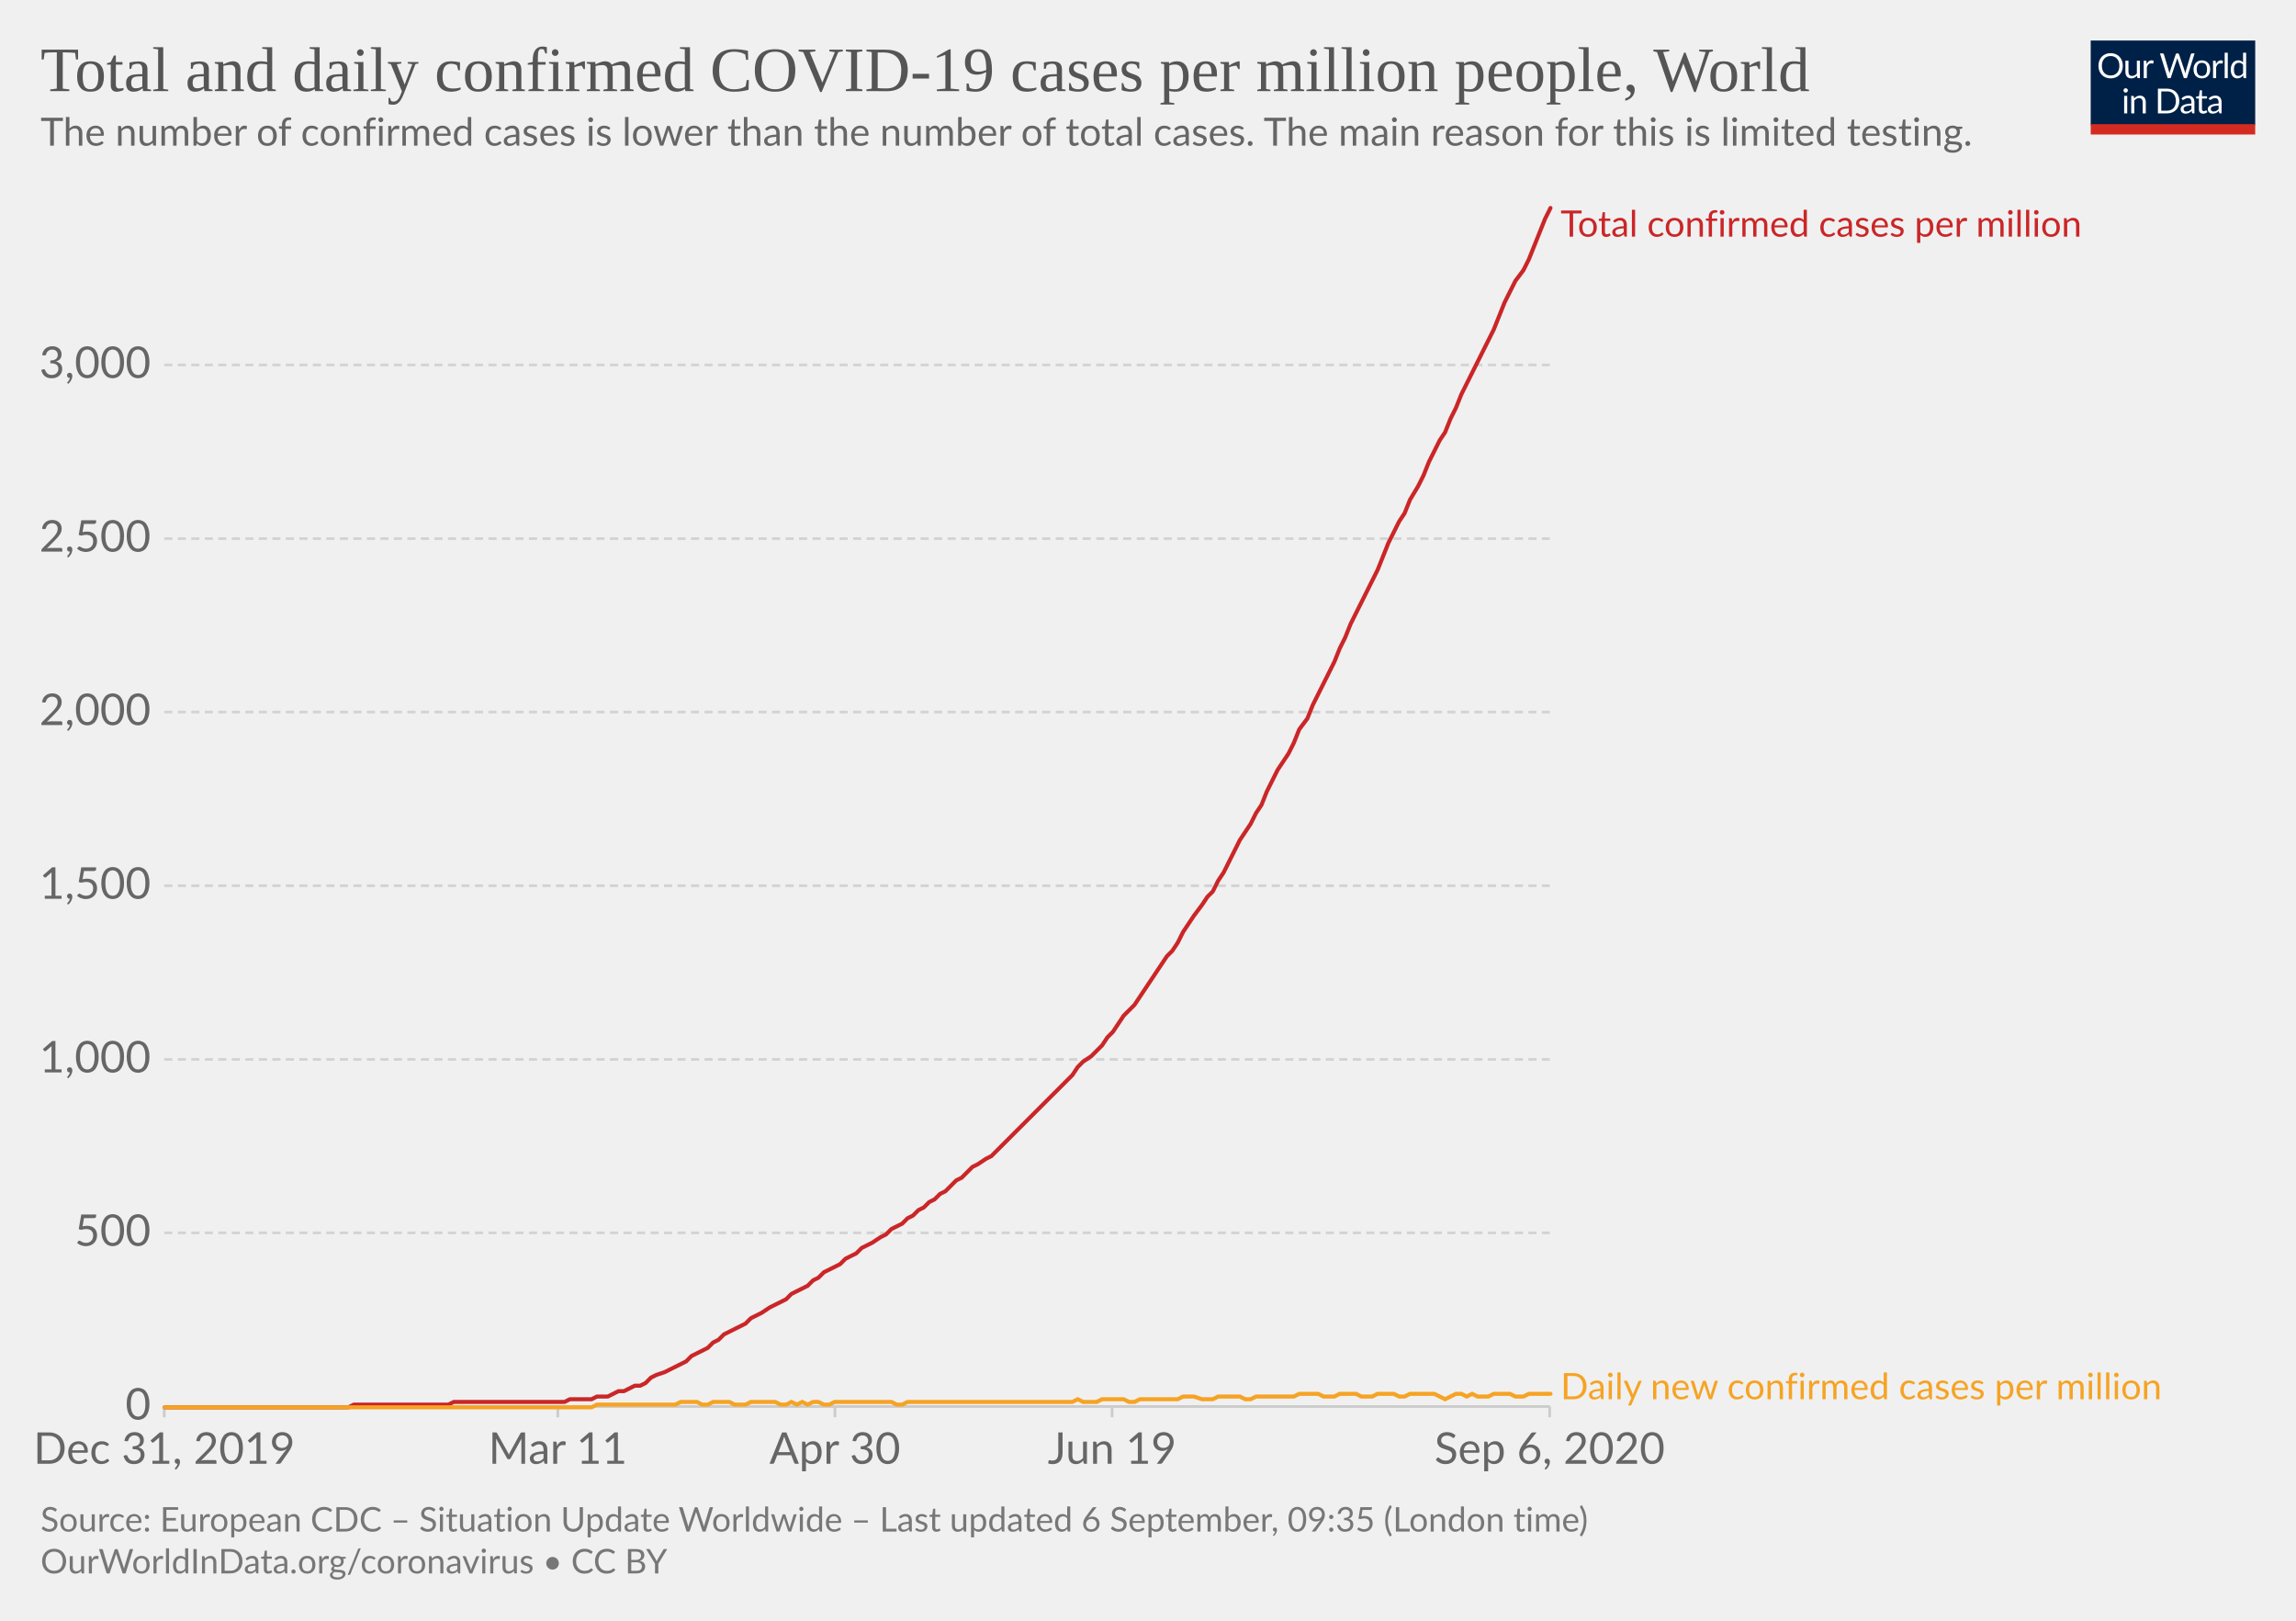
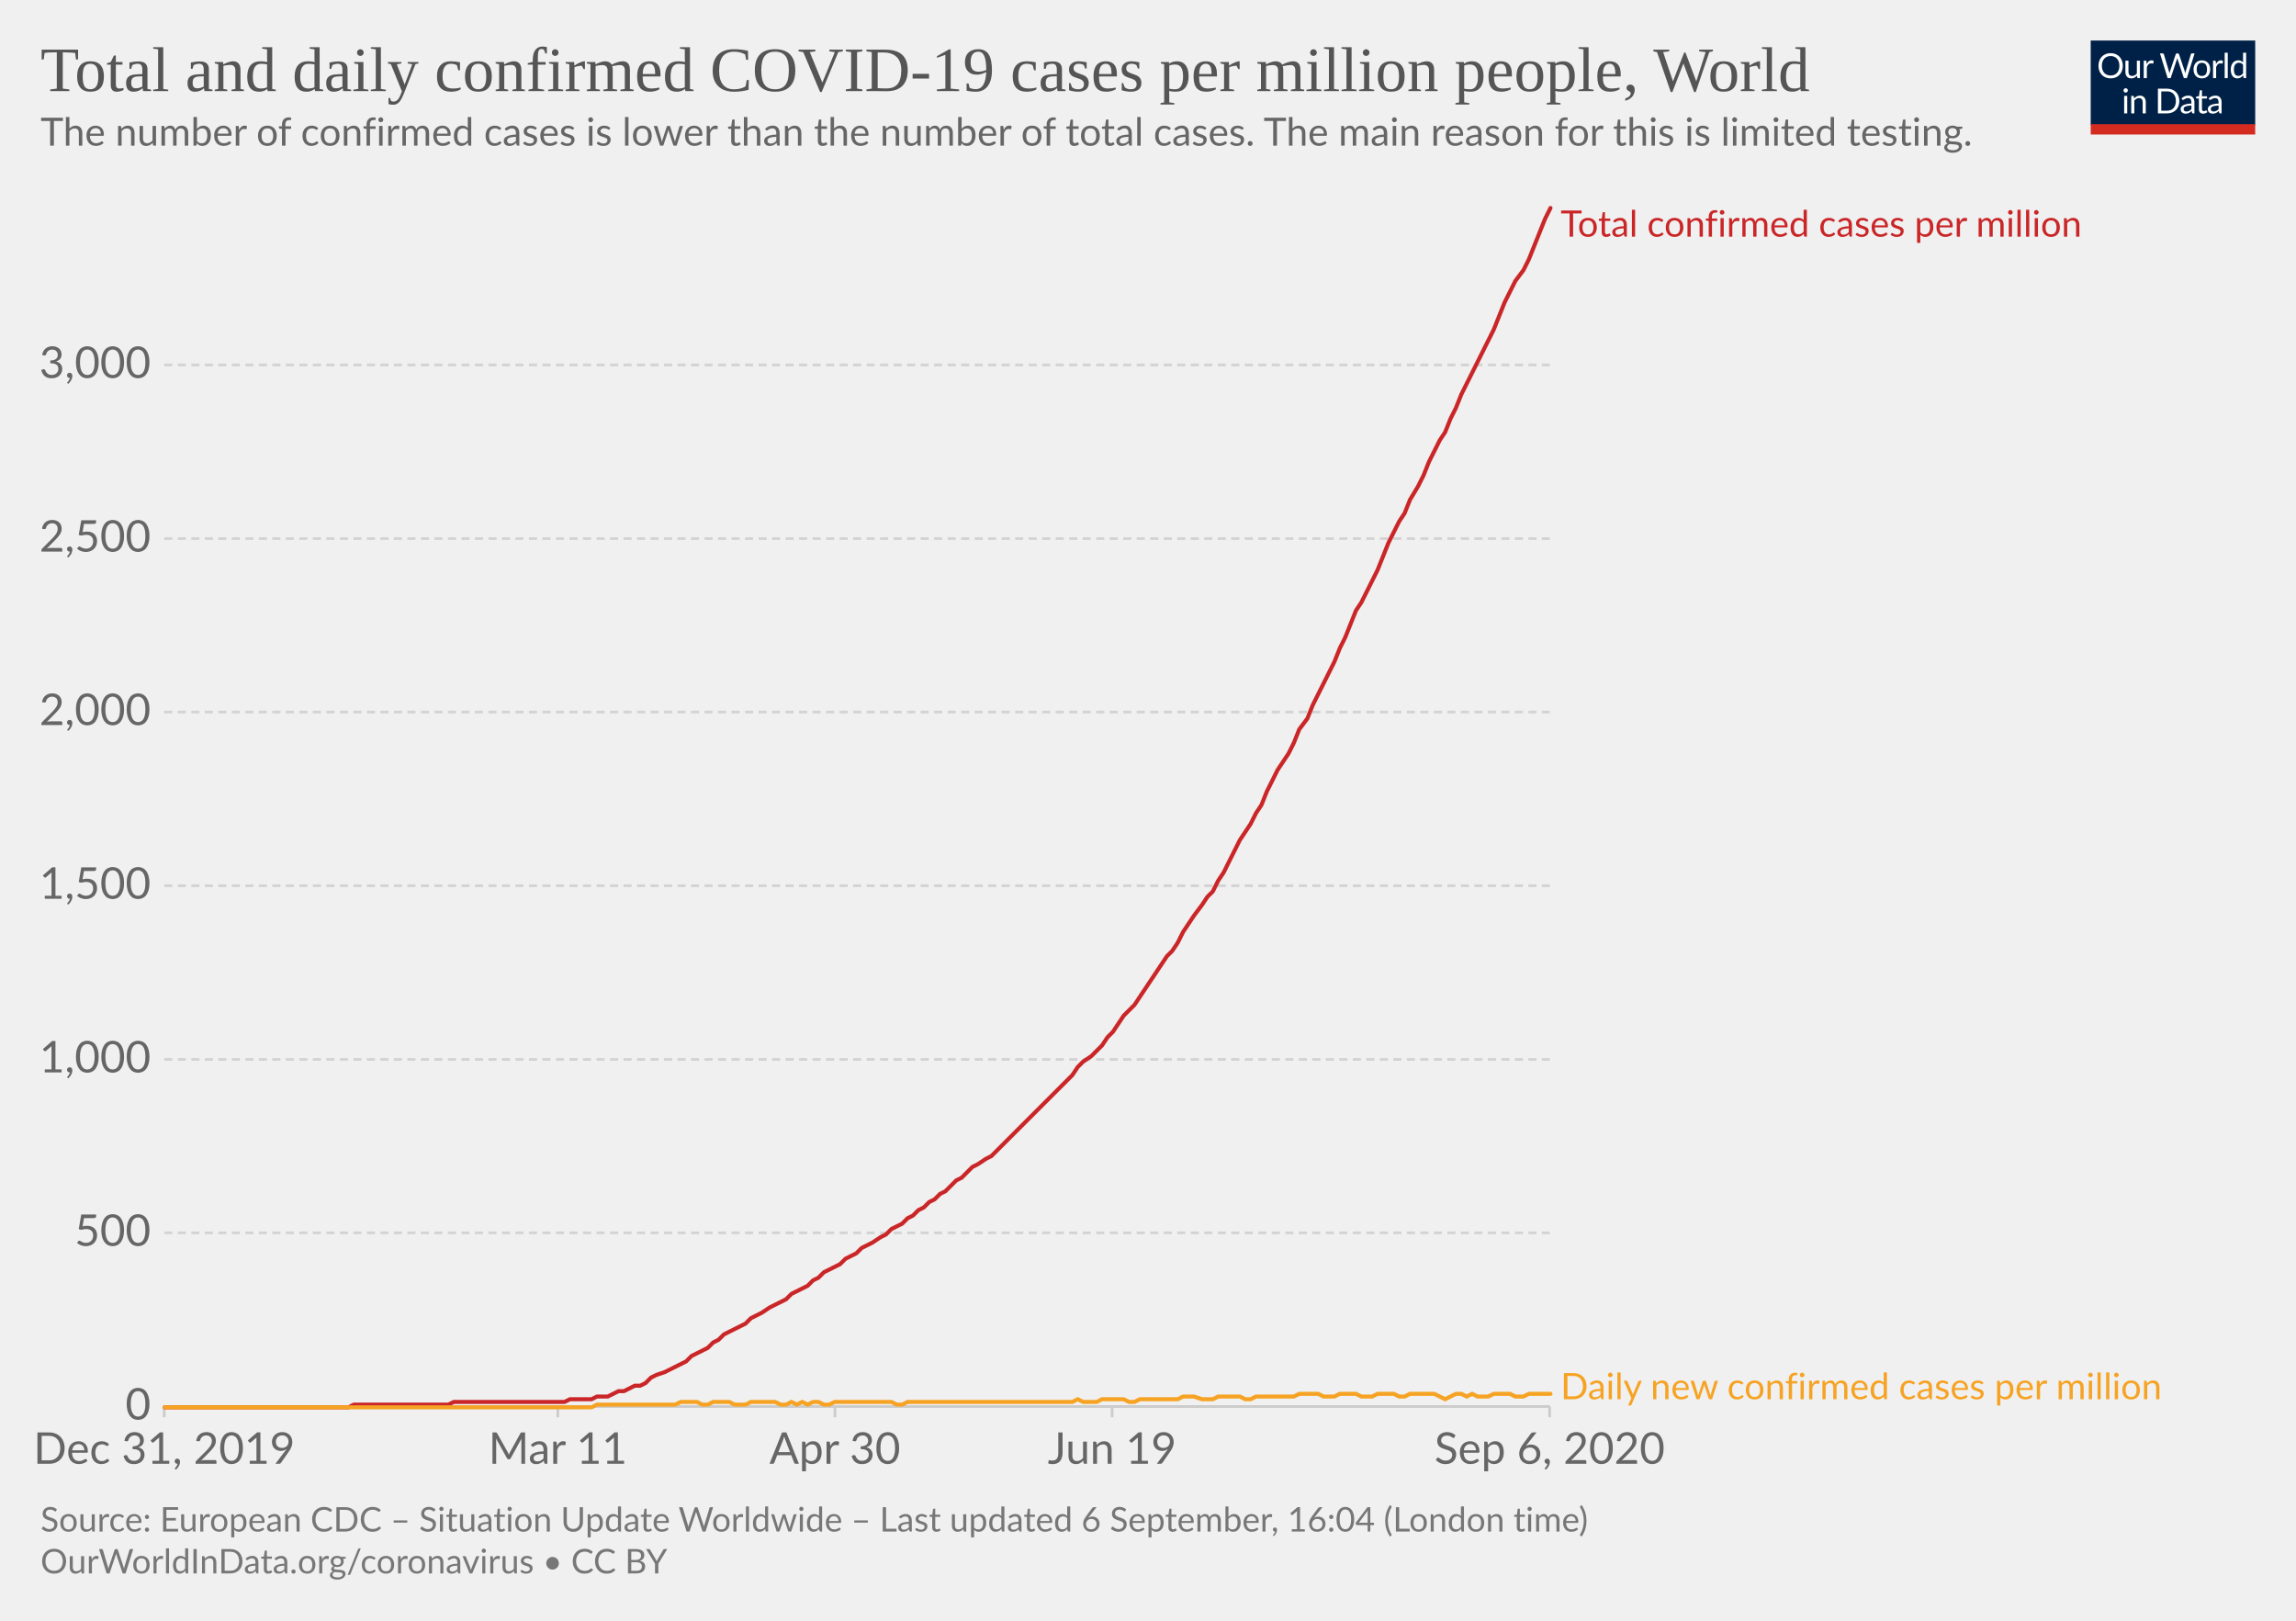
<svg xmlns="http://www.w3.org/2000/svg" version="1.1" style="background-color:#fff;-webkit-font-smoothing:antialiased" width="850" height="600" viewBox="0 0 850 600" font-family="Lato,'Helvetica Neue',Helvetica,Arial,sans-serif" font-size="18" text-rendering="optimizeLegibility">
  <g class="HeaderView">
    <g transform="matrix(.29 0 0 .29 774 15)">
      <svg width="210" height="120" viewBox="0 0 210 120" fill="none">
        <g clip-path="url(#clip0)">
          <path d="M0 0h210v107.89H0V0z" fill="#002147" />
          <path d="M40.98 32.25c0 2.36-.38 4.53-1.12 6.51a14.26 14.26 0 01-8.1 8.4c-1.9.78-4.02 1.17-6.34 1.17a16.6 16.6 0 01-6.33-1.17 14.31 14.31 0 01-8.08-8.4 18.29 18.29 0 01-1.12-6.51c0-2.36.38-4.53 1.12-6.5a14.32 14.32 0 018.07-8.44c1.92-.8 4.03-1.19 6.34-1.19 2.32 0 4.43.4 6.34 1.19 1.92.8 3.56 1.9 4.93 3.34a14.87 14.87 0 013.17 5.1 18.1 18.1 0 011.12 6.5zm-4.38 0c0-1.94-.26-3.68-.8-5.22a10.91 10.91 0 00-2.24-3.89 9.68 9.68 0 00-3.52-2.46 11.95 11.95 0 00-4.62-.86c-1.68 0-3.21.28-4.6.86a9.88 9.88 0 00-3.54 2.46 10.91 10.91 0 00-2.24 3.9c-.53 1.53-.8 3.27-.8 5.2 0 1.94.27 3.68.8 5.22a11.17 11.17 0 002.24 3.9 10.01 10.01 0 003.55 2.44c1.38.56 2.9.83 4.6.83 1.7 0 3.24-.27 4.61-.83a9.8 9.8 0 003.52-2.44 11.17 11.17 0 002.25-3.9c.53-1.54.8-3.28.8-5.21zm26.22-6.54V48H60.5c-.56 0-.9-.27-1.05-.81l-.31-2.4a12.45 12.45 0 01-3.26 2.6c-1.2.64-2.58.96-4.13.96-1.22 0-2.3-.2-3.24-.6a6.52 6.52 0 01-2.33-1.7 7.37 7.37 0 01-1.43-2.67c-.3-1.04-.46-2.2-.46-3.45V25.7h3.91v14.22c0 1.68.38 2.99 1.15 3.91.77.93 1.96 1.39 3.54 1.39 1.16 0 2.24-.27 3.23-.82a10.42 10.42 0 002.8-2.28V25.7h3.91zm8.61 4.47a9.94 9.94 0 012.6-3.56 5.64 5.64 0 013.76-1.3c.47 0 .92.05 1.34.15.44.1.83.27 1.17.49l-.3 2.92c-.09.37-.3.55-.66.55-.2 0-.5-.04-.9-.13a6.21 6.21 0 00-3.24.18c-.54.2-1.03.5-1.47.92-.42.4-.81.9-1.17 1.5-.33.58-.64 1.26-.92 2.02V48H67.7V25.71h2.25c.42 0 .72.08.88.25.16.16.27.44.33.83l.26 3.39zm61.16-13.7L122.75 48h-3.82l-7.99-24.05a21.95 21.95 0 01-.42-1.58 38.36 38.36 0 01-.44 1.58L102.05 48h-3.83L88.4 16.47h3.54c.38 0 .7.1.95.29.26.2.43.43.5.73l6.52 21.9c.1.4.2.83.28 1.28.1.46.2.94.29 1.46l.3-1.46c.12-.47.25-.9.38-1.27l7.41-21.91c.1-.25.26-.48.51-.69.27-.22.58-.33.95-.33h1.23c.38 0 .69.1.92.29.24.2.41.43.53.73l7.4 21.9a28.4 28.4 0 01.68 2.62 29.52 29.52 0 01.52-2.61l6.54-21.91c.07-.27.23-.5.48-.7.27-.21.58-.32.95-.32h3.32zm9.35 8.88c1.63 0 3.1.27 4.4.82a9.43 9.43 0 015.46 5.94c.5 1.4.74 2.98.74 4.73 0 1.76-.25 3.34-.74 4.75a9.43 9.43 0 01-5.46 5.92c-1.3.52-2.77.79-4.4.79-1.64 0-3.12-.27-4.44-.8a9.42 9.42 0 01-3.35-2.3c-.92-1-1.63-2.2-2.13-3.61-.49-1.41-.73-3-.73-4.75s.24-3.33.73-4.73c.5-1.43 1.2-2.64 2.13-3.63a9.4 9.4 0 013.35-2.31c1.32-.55 2.8-.82 4.44-.82zm0 19.89c2.2 0 3.84-.73 4.93-2.2 1.08-1.48 1.63-3.54 1.63-6.18 0-2.66-.55-4.72-1.63-6.2-1.09-1.49-2.73-2.23-4.93-2.23-1.12 0-2.09.2-2.93.57a5.7 5.7 0 00-2.06 1.65 7.5 7.5 0 00-1.24 2.67c-.26 1.04-.4 2.22-.4 3.54 0 2.64.55 4.7 1.64 6.18 1.1 1.47 2.76 2.2 4.99 2.2zm17.97-15.07a9.94 9.94 0 012.6-3.56 5.64 5.64 0 013.76-1.3c.47 0 .91.05 1.34.15.44.1.83.27 1.16.49l-.28 2.92c-.09.37-.31.55-.66.55-.2 0-.5-.04-.9-.13a6.2 6.2 0 00-3.24.18c-.54.2-1.03.5-1.47.92-.43.4-.82.9-1.17 1.5a13.1 13.1 0 00-.92 2.02V48h-3.94V25.71h2.24c.43 0 .72.08.88.25.17.16.28.44.33.83l.27 3.39zm15.04-14.59V48h-3.92V15.6h3.92zm19.55 15.43a6.22 6.22 0 00-2.38-2.05 6.7 6.7 0 00-2.86-.6c-2.07 0-3.66.75-4.77 2.23-1.12 1.48-1.68 3.6-1.68 6.33 0 1.46.13 2.7.38 3.74a7.29 7.29 0 001.1 2.56 4.35 4.35 0 001.78 1.45c.7.3 1.5.46 2.4.46 1.29 0 2.41-.3 3.36-.88a9.6 9.6 0 002.67-2.49V31.02zm3.91-15.43V48h-2.33c-.56 0-.9-.27-1.06-.81l-.35-2.71a12.13 12.13 0 01-3.25 2.77 8.28 8.28 0 01-4.23 1.06 7.31 7.31 0 01-6.14-2.9c-.73-.96-1.3-2.15-1.69-3.57a18.35 18.35 0 01.07-9.48 11.29 11.29 0 011.89-3.7 8.7 8.7 0 017.06-3.34 7.96 7.96 0 016.12 2.62V15.59h3.91zM46.61 70.71V93H42.7V70.71h3.91zm.84-7c0 .39-.08.75-.24 1.09a2.81 2.81 0 01-1.52 1.47 2.67 2.67 0 01-2.16 0 2.9 2.9 0 01-1.45-1.47 2.67 2.67 0 010-2.16c.15-.35.35-.65.6-.9.25-.27.53-.47.85-.62a2.67 2.67 0 012.16 0c.35.15.65.35.9.62.27.25.47.55.62.9.16.34.24.7.24 1.08zm7.97 10.24c.49-.54 1-1.04 1.54-1.48a9.85 9.85 0 013.66-1.84 8.96 8.96 0 015.43.35c.94.4 1.72.97 2.33 1.71a7.36 7.36 0 011.43 2.67c.32 1.04.49 2.19.49 3.45V93h-3.94V78.81c0-1.69-.4-3-1.17-3.92-.76-.93-1.93-1.4-3.5-1.4a6.6 6.6 0 00-3.25.83c-1 .56-1.92 1.31-2.77 2.27V93h-3.94V70.71h2.35c.56 0 .9.28 1.04.82l.3 2.42zm57.7 3.3c0 2.36-.37 4.5-1.11 6.44a14.3 14.3 0 01-3.17 4.98 14.1 14.1 0 01-4.93 3.2c-1.9.76-4.02 1.13-6.33 1.13H85.8V61.47h11.77c2.31 0 4.42.39 6.33 1.15a13.8 13.8 0 018.1 8.18 17.75 17.75 0 011.12 6.45zm-4.37 0c0-1.94-.26-3.67-.8-5.2a10.94 10.94 0 00-2.23-3.87 9.57 9.57 0 00-3.53-2.42 12.23 12.23 0 00-4.61-.83h-7.5v24.62h7.5c1.7 0 3.24-.28 4.61-.84a9.7 9.7 0 003.53-2.4 10.94 10.94 0 002.24-3.87c.53-1.53.8-3.26.8-5.2zm19.8 5.72c-1.8.06-3.34.2-4.62.44-1.26.22-2.3.51-3.1.88-.8.36-1.37.8-1.74 1.3-.35.5-.53 1.05-.53 1.67 0 .58.1 1.1.3 1.52a3 3 0 00.76 1.05c.34.27.73.46 1.17.6.45.11.94.17 1.45.17a7.28 7.28 0 003.5-.81 11.95 11.95 0 002.82-2.2v-4.62zm-12.65-9.11a12.73 12.73 0 013.98-2.66c1.43-.59 3-.88 4.73-.88 1.25 0 2.36.2 3.33.61a6.81 6.81 0 013.94 4.38c.33 1.04.5 2.19.5 3.43V93h-1.74a1.8 1.8 0 01-.88-.18c-.2-.13-.36-.38-.48-.74l-.44-2.12c-.59.55-1.16 1.03-1.72 1.46a9.48 9.48 0 01-3.74 1.7c-.69.15-1.46.23-2.3.23-.87 0-1.69-.12-2.45-.35a5.34 5.34 0 01-3.34-2.93 6.64 6.64 0 01-.49-2.64c0-.88.25-1.72.73-2.53a6.33 6.33 0 012.35-2.17c1.09-.63 2.5-1.15 4.25-1.54 1.75-.41 3.89-.65 6.42-.7v-1.75c0-1.73-.37-3.03-1.12-3.91-.75-.9-1.84-1.34-3.28-1.34-.97 0-1.78.12-2.44.37-.64.23-1.2.5-1.7.81l-1.23.82c-.33.23-.67.35-1 .35-.27 0-.5-.07-.69-.2a2.1 2.1 0 01-.48-.53l-.7-1.25zm27.67 19.5c-1.76 0-3.12-.5-4.07-1.48-.94-.98-1.41-2.4-1.41-4.25V74h-2.68a.9.9 0 01-.6-.2c-.16-.14-.24-.36-.24-.66v-1.56l3.65-.46.9-6.89a.9.9 0 01.29-.52.88.88 0 01.62-.22H142v7.67h6.44V74H142v13.38c0 .94.22 1.63.68 2.09.45.45 1.04.68 1.76.68a3.21 3.21 0 001.85-.53l.55-.35c.16-.12.3-.18.41-.18.2 0 .4.13.55.38l1.15 1.87a7.45 7.45 0 01-2.44 1.5c-.96.35-1.94.52-2.95.52zm19.68-10.4c-1.8.07-3.34.21-4.62.45-1.26.22-2.3.51-3.1.88-.8.36-1.37.8-1.74 1.3-.35.5-.53 1.05-.53 1.67 0 .58.1 1.1.3 1.52.18.42.44.77.76 1.05.34.27.73.46 1.17.6.45.11.94.17 1.45.17a7.3 7.3 0 003.5-.81 12.04 12.04 0 002.82-2.2v-4.62zm-12.65-9.1a12.72 12.72 0 013.99-2.66c1.42-.59 3-.88 4.72-.88 1.25 0 2.36.2 3.33.61a6.81 6.81 0 013.94 4.38c.33 1.04.5 2.19.5 3.43V93h-1.74a1.8 1.8 0 01-.88-.18c-.2-.13-.36-.38-.48-.74l-.44-2.12c-.59.55-1.16 1.03-1.72 1.46a9.48 9.48 0 01-3.74 1.7c-.69.15-1.46.23-2.3.23-.87 0-1.69-.12-2.45-.35a5.33 5.33 0 01-3.34-2.93 6.62 6.62 0 01-.49-2.64c0-.88.25-1.72.73-2.53a6.33 6.33 0 012.35-2.17c1.09-.63 2.5-1.15 4.25-1.54a31.2 31.2 0 016.42-.7v-1.75c0-1.73-.37-3.03-1.12-3.91-.75-.9-1.84-1.34-3.28-1.34-.97 0-1.78.12-2.44.37-.64.23-1.2.5-1.7.81-.46.3-.87.57-1.22.82-.34.23-.68.35-1.02.35-.26 0-.49-.07-.68-.2a1.88 1.88 0 01-.48-.53l-.7-1.25z" fill="#fff" />
          <path fill="#D42B21" d="M0 106.79h210V120H0z" />
        </g>
        <defs>
          <clipPath id="clip0">
            <path fill="#fff" d="M0 0h210v120H0z" />
          </clipPath>
        </defs>
      </svg>
    </g>
    <a href="https://ourworldindata.org/grapher/total-daily-covid-cases-per-million?year=latest" target="_blank" font-family="&quot;Playfair Display&quot;,Georgia,&quot;Times New Roman&quot;,serif">
      <text font-size="23.4" x="15" y="33.7" fill="#555">
        <tspan x="15" y="33.72">Total and daily confirmed COVID-19 cases per million people, World</tspan>
      </text>
    </a>
    <text font-size="14.4" x="15" y="53.9" fill="#666">
      <tspan x="15" y="53.92">The number of confirmed cases is lower than the number of total cases. The main reason for this is limited testing.</tspan>
    </text>
  </g>
  <g class="LineChart">
    <defs>
      <clipPath id="a">
        <path d="M50.82 0h830v930.2h-830z" />
      </clipPath>
    </defs>
    <g class="DualAxisView">
      <g class="HorizontalAxis">
        <path stroke="#ccc" d="M60.8 520.7v4M206.5 520.7v4M309.1 520.7v4M411.7 520.7v4M573.7 520.7v4" />
        <text x="60.8" y="541.9" fill="#666" text-anchor="middle" font-size="16.2">Dec 31, 2019</text>
        <text x="206.5" y="541.9" fill="#666" text-anchor="middle" font-size="16.2">Mar 11</text>
        <text x="309.1" y="541.9" fill="#666" text-anchor="middle" font-size="16.2">Apr 30</text>
        <text x="411.7" y="541.9" fill="#666" text-anchor="middle" font-size="16.2">Jun 19</text>
        <text x="573.7" y="541.9" fill="#666" text-anchor="middle" font-size="16.2">Sep 6, 2020</text>
      </g>
      <g class="VerticalAxis" fill="#666" dominant-baseline="middle" text-anchor="end" font-size="16.2">
        <text x="55.82" y="520.7">0</text>
        <text x="55.82" y="456.4">500</text>
        <text x="55.82" y="392.2">1,000</text>
        <text x="55.82" y="327.9">1,500</text>
        <text x="55.82" y="263.6">2,000</text>
        <text x="55.82" y="199.4">2,500</text>
        <text x="55.82" y="135.1">3,000</text>
      </g>
      <g class="AxisGridLines horizontalLines">
        <path stroke="#ccc" d="M60.82 520.7h512.92" />
        <path stroke="#d3d3d3" stroke-dasharray="3,2" d="M60.82 456.4h512.92M60.82 392.2h512.92M60.82 327.9h512.92M60.82 263.6h512.92M60.82 199.4h512.92M60.82 135.1h512.92" />
      </g>
    </g>
    <g clip-path="url(#a)">
      <g class="LineLabels" cursor="default">
        <g class="legendMark">
          <text font-size="13.5" x="577.7" y="87.6" fill="#ca2628">
            <tspan x="577.74" y="87.6">Total confirmed cases per million</tspan>
          </text>
        </g>
        <g class="legendMark">
          <text font-size="13.5" x="577.7" y="518" fill="#f6a324">
            <tspan x="577.74" y="518">Daily new confirmed cases per million</tspan>
          </text>
        </g>
      </g>
      <g class="Lines">
        <g class="key-World_0">
-           <path stroke="#ca2628" stroke-linecap="round" d="M61 521h68l2-1h35l2-1h41l2-1h8l2-1h4l2-1 2-1h2l2-1 2-1h2l2-1 2-2 2-1 3-1 2-1 2-1 2-1 2-1 2-2 2-1 2-1 2-1 2-2 2-1 2-2 2-1 2-1 2-1 2-1 2-2 2-1 2-1 3-2 2-1 2-1 2-1 2-2 2-1 2-1 2-1 2-2 2-1 2-2 2-1 2-1 2-1 2-2 2-1 2-1 2-2 2-1 2-1 3-2 2-1 2-2 2-1 2-1 2-2 2-1 2-2 2-1 2-2 2-1 2-2 2-1 2-2 2-2 2-1 2-2 2-2 2-1 3-2 2-1 2-2 2-2 2-2 2-2 2-2 2-2 2-2 2-2 2-2 2-2 2-2 2-2 2-2 2-2 2-2 2-3 2-2 3-2 2-2 2-2 2-3 2-2 2-3 2-3 2-2 2-2 2-3 2-3 2-3 2-3 2-3 2-3 2-2 2-3 2-4 2-3 2-3 3-4 2-3 2-2 2-4 2-3 2-4 2-4 2-4 2-3 2-3 2-4 2-3 2-5 2-4 2-4 2-3 2-3 2-4 2-5 3-4 2-5 2-4 2-4 2-4 2-4 2-5 2-4 2-5 2-4 2-4 2-4 2-4 2-4 2-5 2-5 2-4 2-4 2-3 2-5 3-5 2-4 2-5 2-4 2-4 2-3 2-5 2-4 2-5 2-4 2-4 2-4 2-4 2-4 2-4 2-5 2-5 2-4 2-4 3-4 2-4 2-5 2-5 2-5 2-4" fill="none" stroke-width="1.5" />
+           <path stroke="#ca2628" stroke-linecap="round" d="M61 521h68l2-1h35l2-1h41l2-1h8l2-1h4l2-1 2-1h2l2-1 2-1h2l2-1 2-2 2-1 3-1 2-1 2-1 2-1 2-1 2-2 2-1 2-1 2-1 2-2 2-1 2-2 2-1 2-1 2-1 2-1 2-2 2-1 2-1 3-2 2-1 2-1 2-1 2-2 2-1 2-1 2-1 2-2 2-1 2-2 2-1 2-1 2-1 2-2 2-1 2-1 2-2 2-1 2-1 3-2 2-1 2-2 2-1 2-1 2-2 2-1 2-2 2-1 2-2 2-1 2-2 2-1 2-2 2-2 2-1 2-2 2-2 2-1 3-2 2-1 2-2 2-2 2-2 2-2 2-2 2-2 2-2 2-2 2-2 2-2 2-2 2-2 2-2 2-2 2-2 2-3 2-2 3-2 2-2 2-2 2-3 2-2 2-3 2-3 2-2 2-2 2-3 2-3 2-3 2-3 2-3 2-3 2-2 2-3 2-4 2-3 2-3 3-4 2-3 2-2 2-4 2-3 2-4 2-4 2-4 2-3 2-3 2-4 2-3 2-5 2-4 2-4 2-3 2-3 2-4 2-5 3-4 2-5 2-4 2-4 2-4 2-4 2-5 2-4 2-5 2-5 2-3 2-4 2-4 2-4 2-5 2-5 2-4 2-4 2-3 2-5 3-5 2-4 2-5 2-4 2-4 2-3 2-5 2-4 2-5 2-4 2-4 2-4 2-4 2-4 2-4 2-5 2-5 2-4 2-4 3-4 2-4 2-5 2-5 2-5 2-4" fill="none" stroke-width="1.5" />
        </g>
        <g class="key-World_1">
          <path stroke="#f6a324" stroke-linecap="round" d="M61 521h158l2-1h29l2-1h6l2 1h2l2-1h6l2 1h4l2-1h9l2 1h2l2-1 2 1 2-1 2 1 2-1h2l2 1h2l2-1h21l2 1h2l2-1h61l2-1 2 1h5l2-1h8l2 1h2l2-1h14l2-1h4l3 1h4l2-1h8l2 1h2l2-1h14l2-1h7l2 1h4l2-1h6l2 1h4l2-1h6l2 1h2l2-1h9l2 1 2 1 2-1 2-1h2l2 1 2-1 2 1h4l2-1h6l2 1h3l2-1h8" fill="none" stroke-width="1.5" />
        </g>
      </g>
    </g>
  </g>
  <g class="SourcesFooter" fill="#777">
    <g class="clickable" fill="#777">
      <text font-size="12.6" x="15" y="567">
-         <tspan x="15" y="566.98">Source: European CDC – Situation Update Worldwide – Last updated 6 September, 09:35 (London time)</tspan>
+         <tspan x="15" y="566.98">Source: European CDC – Situation Update Worldwide – Last updated 6 September, 16:04 (London time)</tspan>
      </text>
    </g>
    <text font-size="12.6" x="15" y="582.5">
      <tspan x="15" y="582.48">
        <a target="_blank" href="https://ourworldindata.org/coronavirus" fill="#777">OurWorldInData.org/coronavirus</a> • <a class="cclogo" href="http://creativecommons.org/licenses/by/4.0/deed.en_US" target="_blank" fill="#777">CC BY</a>
      </tspan>
    </text>
  </g>
</svg>
